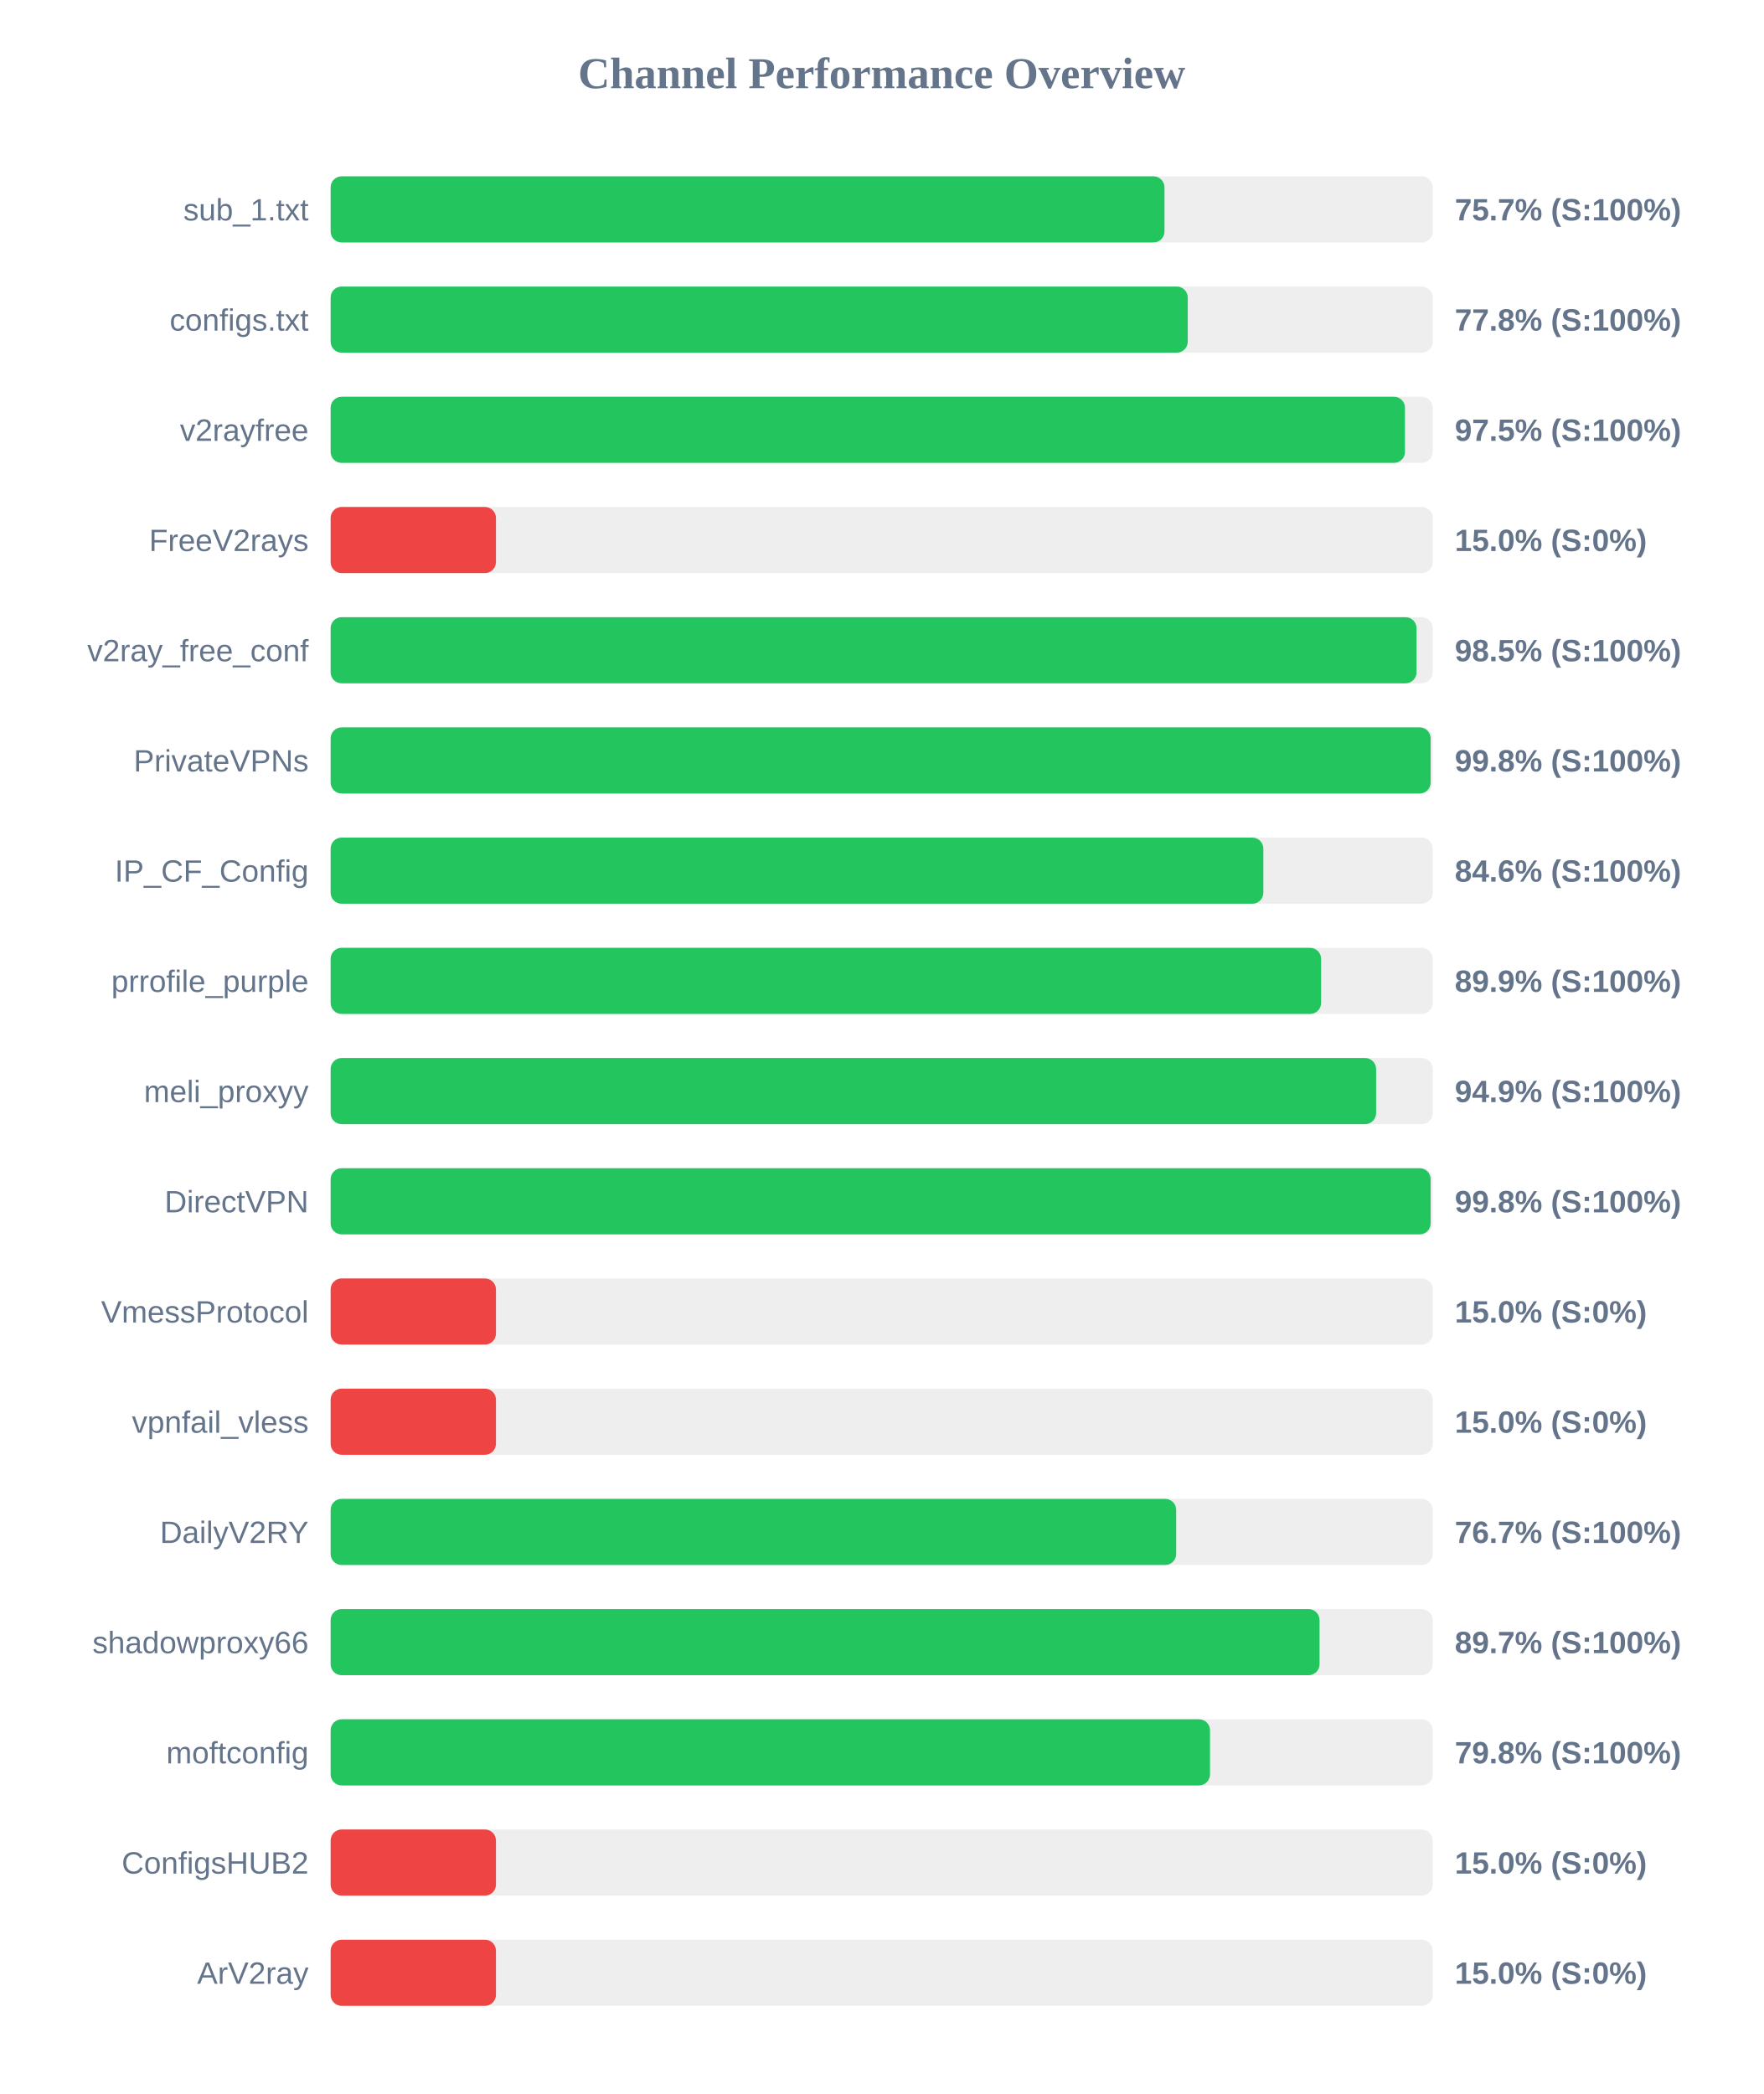
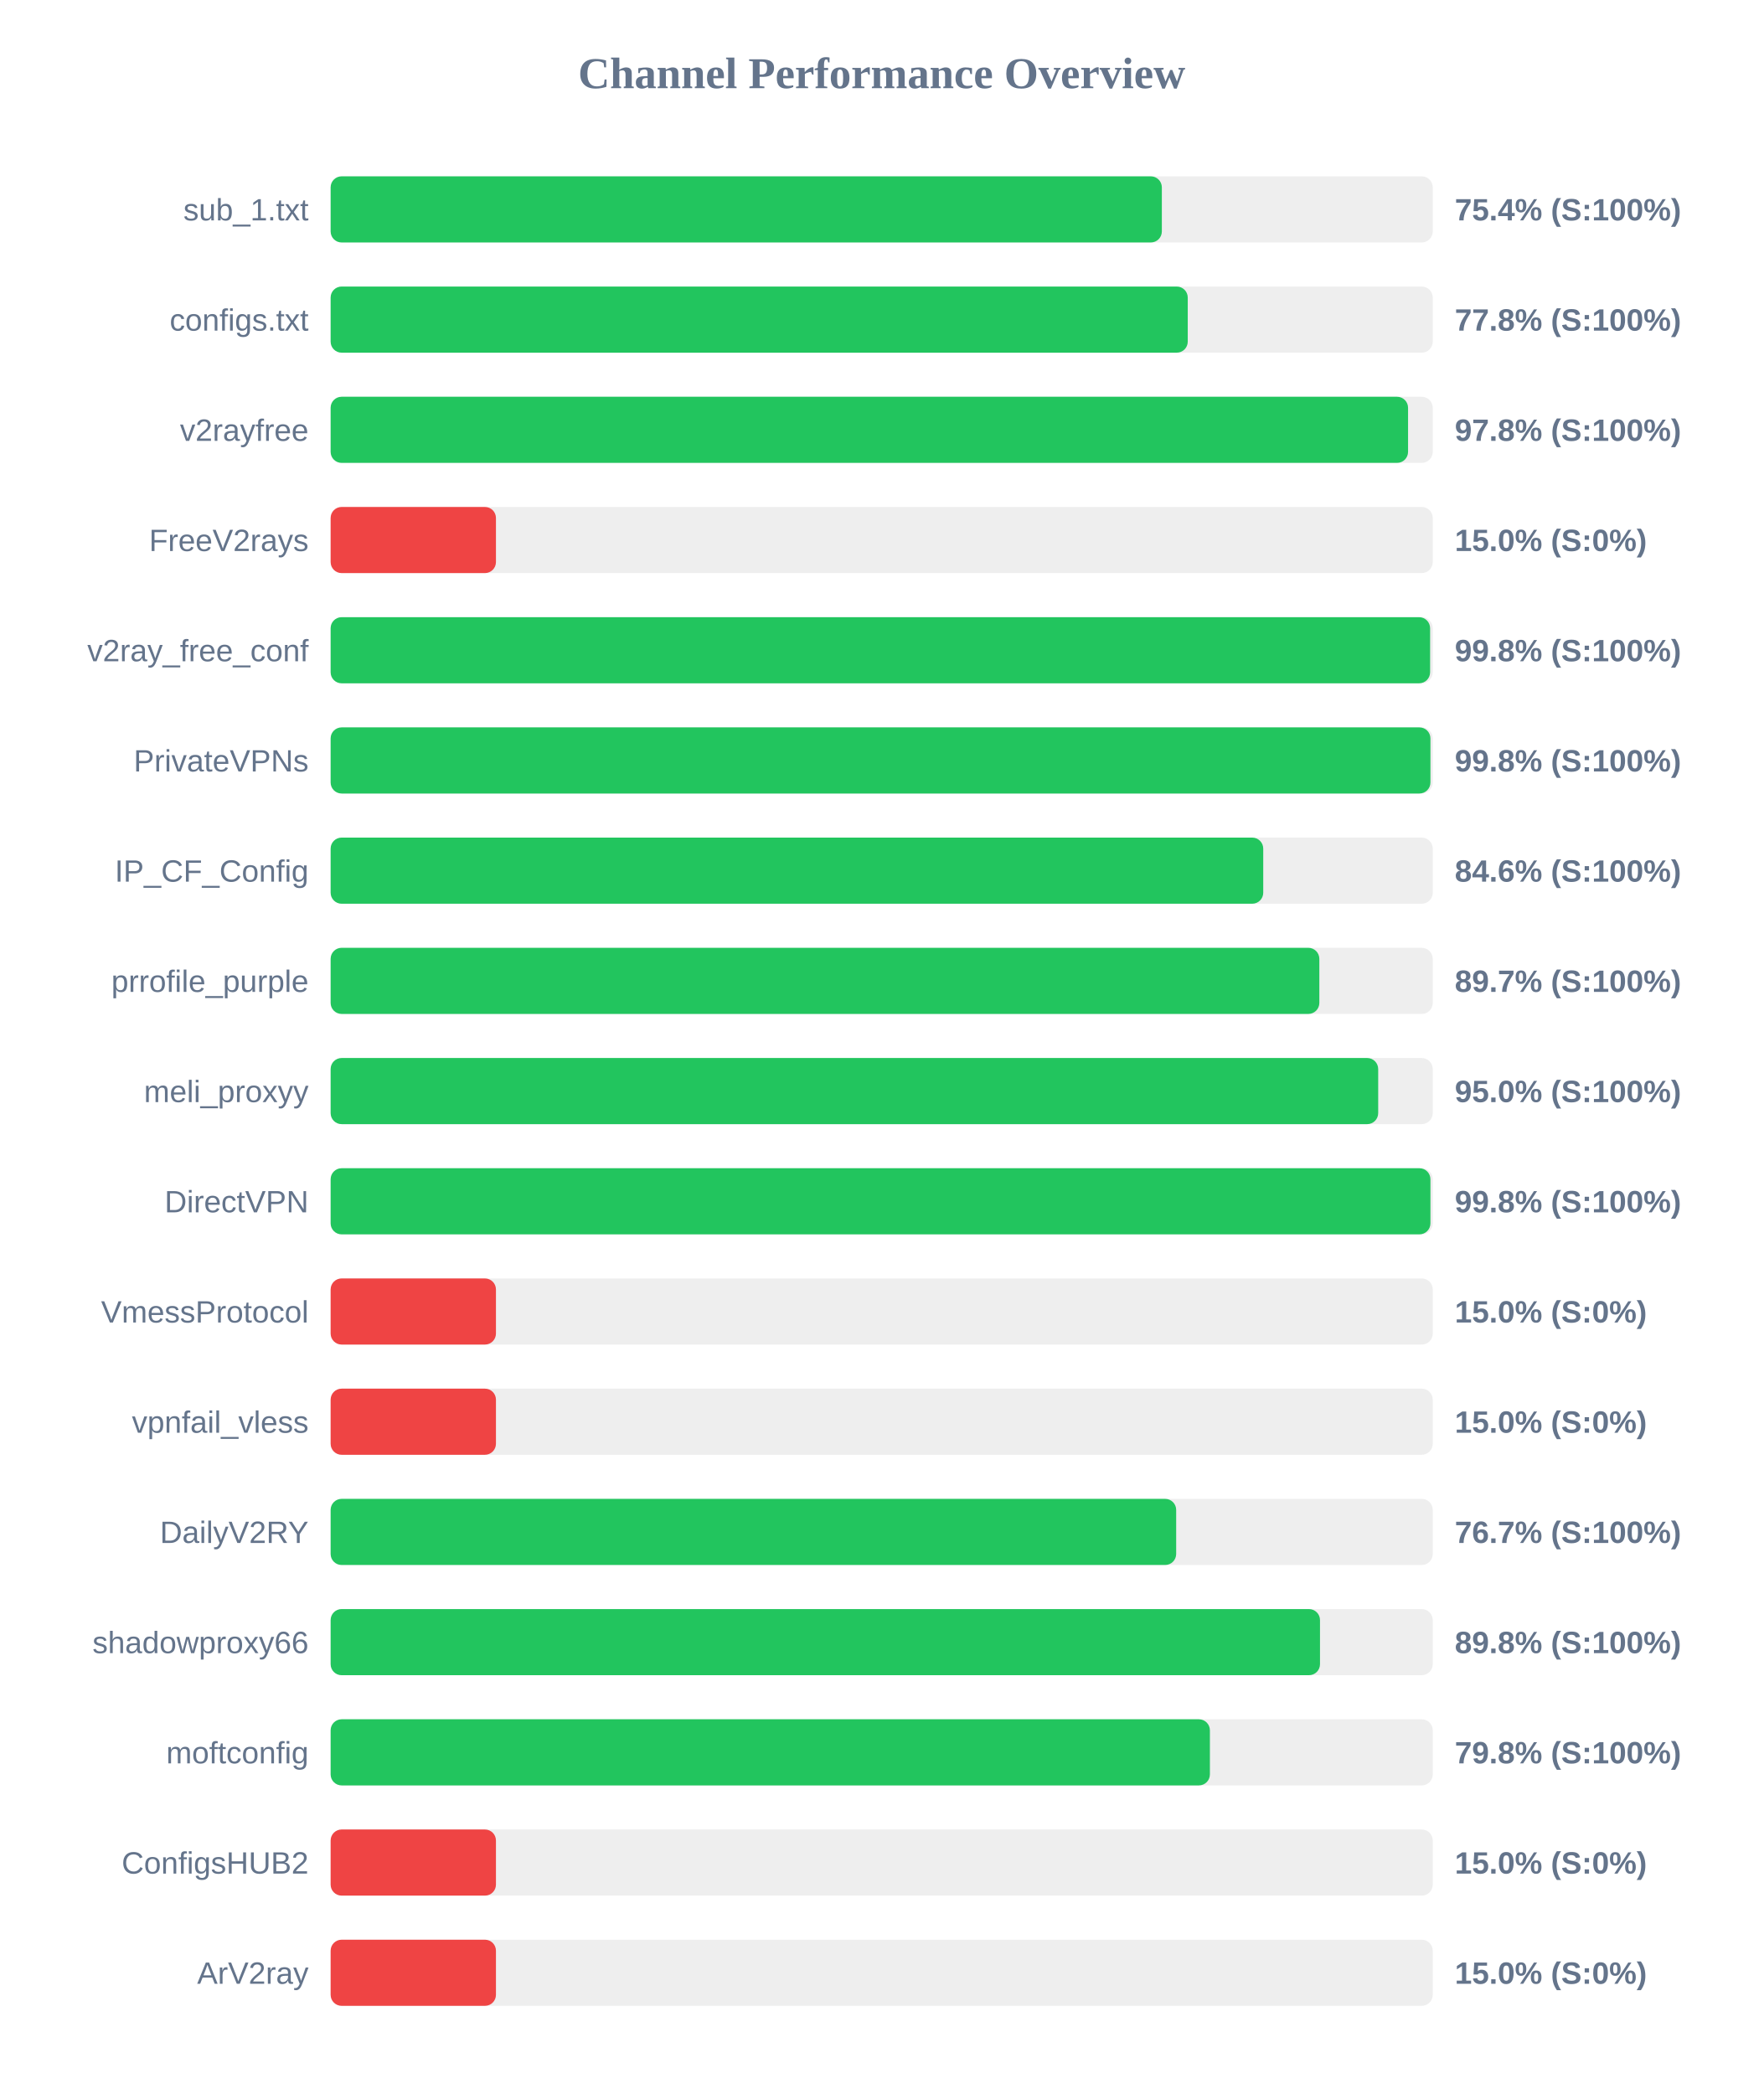
<svg xmlns="http://www.w3.org/2000/svg" width="800" height="950" version="1.1">
  <style>
        .row { font: 14px Arial; fill: #64748b; }
        .score { font: bold 14px Arial; fill: #64748b; }
    </style>
  <text x="400" y="40" text-anchor="middle" font-size="20px" font-weight="bold" fill="#64748b">Channel Performance Overview</text>
  <rect x="150" y="80" width="500" height="30" fill="#eee" rx="5" />
-   <rect x="150" y="80" width="378.3" height="30" fill="#22c55e" rx="5" />
+   <rect x="150" y="80" width="377.1" height="30" fill="#22c55e" rx="5" />
  <text x="140" y="100" text-anchor="end" class="row">sub_1.txt</text>
-   <text x="660" y="100" text-anchor="start" class="score">75.7% (S:100%)</text>
+   <text x="660" y="100" text-anchor="start" class="score">75.4% (S:100%)</text>
  <rect x="150" y="130" width="500" height="30" fill="#eee" rx="5" />
  <rect x="150" y="130" width="388.85" height="30" fill="#22c55e" rx="5" />
  <text x="140" y="150" text-anchor="end" class="row">configs.txt</text>
  <text x="660" y="150" text-anchor="start" class="score">77.8% (S:100%)</text>
  <rect x="150" y="180" width="500" height="30" fill="#eee" rx="5" />
-   <rect x="150" y="180" width="487.4" height="30" fill="#22c55e" rx="5" />
+   <rect x="150" y="180" width="488.8" height="30" fill="#22c55e" rx="5" />
  <text x="140" y="200" text-anchor="end" class="row">v2rayfree</text>
-   <text x="660" y="200" text-anchor="start" class="score">97.5% (S:100%)</text>
+   <text x="660" y="200" text-anchor="start" class="score">97.8% (S:100%)</text>
  <rect x="150" y="230" width="500" height="30" fill="#eee" rx="5" />
  <rect x="150" y="230" width="75.0" height="30" fill="#ef4444" rx="5" />
  <text x="140" y="250" text-anchor="end" class="row">FreeV2rays</text>
  <text x="660" y="250" text-anchor="start" class="score">15.0% (S:0%)</text>
  <rect x="150" y="280" width="500" height="30" fill="#eee" rx="5" />
-   <rect x="150" y="280" width="492.65" height="30" fill="#22c55e" rx="5" />
+   <rect x="150" y="280" width="498.8" height="30" fill="#22c55e" rx="5" />
  <text x="140" y="300" text-anchor="end" class="row">v2ray_free_conf</text>
-   <text x="660" y="300" text-anchor="start" class="score">98.5% (S:100%)</text>
+   <text x="660" y="300" text-anchor="start" class="score">99.8% (S:100%)</text>
  <rect x="150" y="330" width="500" height="30" fill="#eee" rx="5" />
-   <rect x="150" y="330" width="499.05" height="30" fill="#22c55e" rx="5" />
+   <rect x="150" y="330" width="498.95" height="30" fill="#22c55e" rx="5" />
  <text x="140" y="350" text-anchor="end" class="row">PrivateVPNs</text>
  <text x="660" y="350" text-anchor="start" class="score">99.8% (S:100%)</text>
  <rect x="150" y="380" width="500" height="30" fill="#eee" rx="5" />
-   <rect x="150" y="380" width="423.15" height="30" fill="#22c55e" rx="5" />
+   <rect x="150" y="380" width="423.1" height="30" fill="#22c55e" rx="5" />
  <text x="140" y="400" text-anchor="end" class="row">IP_CF_Config</text>
  <text x="660" y="400" text-anchor="start" class="score">84.6% (S:100%)</text>
  <rect x="150" y="430" width="500" height="30" fill="#eee" rx="5" />
-   <rect x="150" y="430" width="449.35" height="30" fill="#22c55e" rx="5" />
+   <rect x="150" y="430" width="448.55" height="30" fill="#22c55e" rx="5" />
  <text x="140" y="450" text-anchor="end" class="row">prrofile_purple</text>
-   <text x="660" y="450" text-anchor="start" class="score">89.9% (S:100%)</text>
+   <text x="660" y="450" text-anchor="start" class="score">89.7% (S:100%)</text>
  <rect x="150" y="480" width="500" height="30" fill="#eee" rx="5" />
-   <rect x="150" y="480" width="474.3" height="30" fill="#22c55e" rx="5" />
+   <rect x="150" y="480" width="475.25" height="30" fill="#22c55e" rx="5" />
  <text x="140" y="500" text-anchor="end" class="row">meli_proxyy</text>
-   <text x="660" y="500" text-anchor="start" class="score">94.9% (S:100%)</text>
+   <text x="660" y="500" text-anchor="start" class="score">95.0% (S:100%)</text>
  <rect x="150" y="530" width="500" height="30" fill="#eee" rx="5" />
-   <rect x="150" y="530" width="499.05" height="30" fill="#22c55e" rx="5" />
+   <rect x="150" y="530" width="498.95" height="30" fill="#22c55e" rx="5" />
  <text x="140" y="550" text-anchor="end" class="row">DirectVPN</text>
  <text x="660" y="550" text-anchor="start" class="score">99.8% (S:100%)</text>
  <rect x="150" y="580" width="500" height="30" fill="#eee" rx="5" />
  <rect x="150" y="580" width="75.0" height="30" fill="#ef4444" rx="5" />
  <text x="140" y="600" text-anchor="end" class="row">VmessProtocol</text>
  <text x="660" y="600" text-anchor="start" class="score">15.0% (S:0%)</text>
  <rect x="150" y="630" width="500" height="30" fill="#eee" rx="5" />
  <rect x="150" y="630" width="75.0" height="30" fill="#ef4444" rx="5" />
  <text x="140" y="650" text-anchor="end" class="row">vpnfail_vless</text>
  <text x="660" y="650" text-anchor="start" class="score">15.0% (S:0%)</text>
  <rect x="150" y="680" width="500" height="30" fill="#eee" rx="5" />
  <rect x="150" y="680" width="383.6" height="30" fill="#22c55e" rx="5" />
  <text x="140" y="700" text-anchor="end" class="row">DailyV2RY</text>
  <text x="660" y="700" text-anchor="start" class="score">76.7% (S:100%)</text>
  <rect x="150" y="730" width="500" height="30" fill="#eee" rx="5" />
-   <rect x="150" y="730" width="448.65" height="30" fill="#22c55e" rx="5" />
+   <rect x="150" y="730" width="448.85" height="30" fill="#22c55e" rx="5" />
  <text x="140" y="750" text-anchor="end" class="row">shadowproxy66</text>
-   <text x="660" y="750" text-anchor="start" class="score">89.7% (S:100%)</text>
+   <text x="660" y="750" text-anchor="start" class="score">89.8% (S:100%)</text>
  <rect x="150" y="780" width="500" height="30" fill="#eee" rx="5" />
-   <rect x="150" y="780" width="398.95" height="30" fill="#22c55e" rx="5" />
+   <rect x="150" y="780" width="398.9" height="30" fill="#22c55e" rx="5" />
  <text x="140" y="800" text-anchor="end" class="row">moftconfig</text>
  <text x="660" y="800" text-anchor="start" class="score">79.8% (S:100%)</text>
  <rect x="150" y="830" width="500" height="30" fill="#eee" rx="5" />
  <rect x="150" y="830" width="75.0" height="30" fill="#ef4444" rx="5" />
  <text x="140" y="850" text-anchor="end" class="row">ConfigsHUB2</text>
  <text x="660" y="850" text-anchor="start" class="score">15.0% (S:0%)</text>
  <rect x="150" y="880" width="500" height="30" fill="#eee" rx="5" />
  <rect x="150" y="880" width="75.0" height="30" fill="#ef4444" rx="5" />
  <text x="140" y="900" text-anchor="end" class="row">ArV2ray</text>
  <text x="660" y="900" text-anchor="start" class="score">15.0% (S:0%)</text>
</svg>
